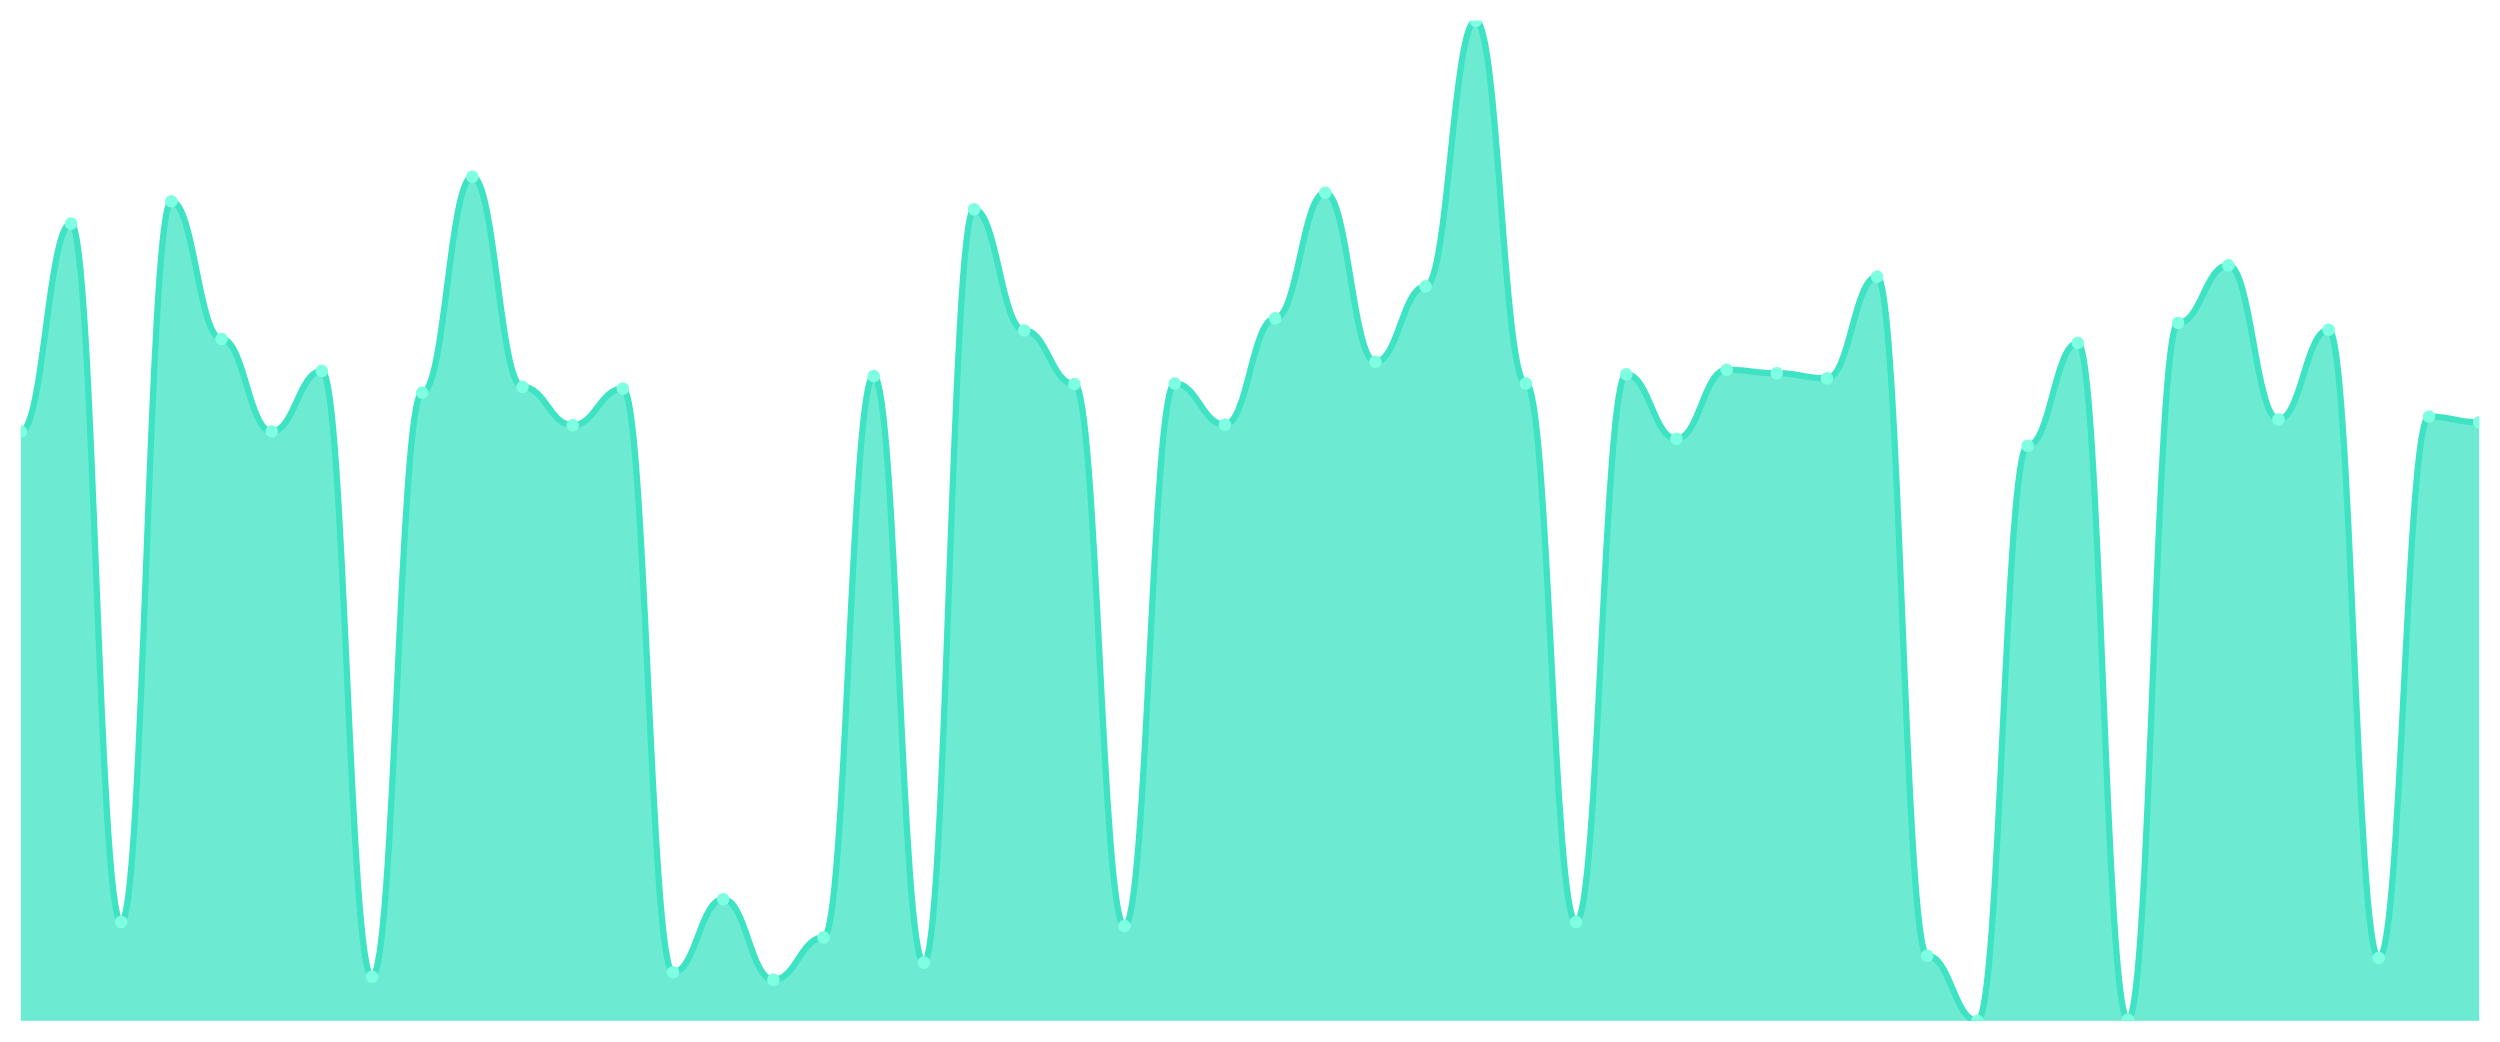
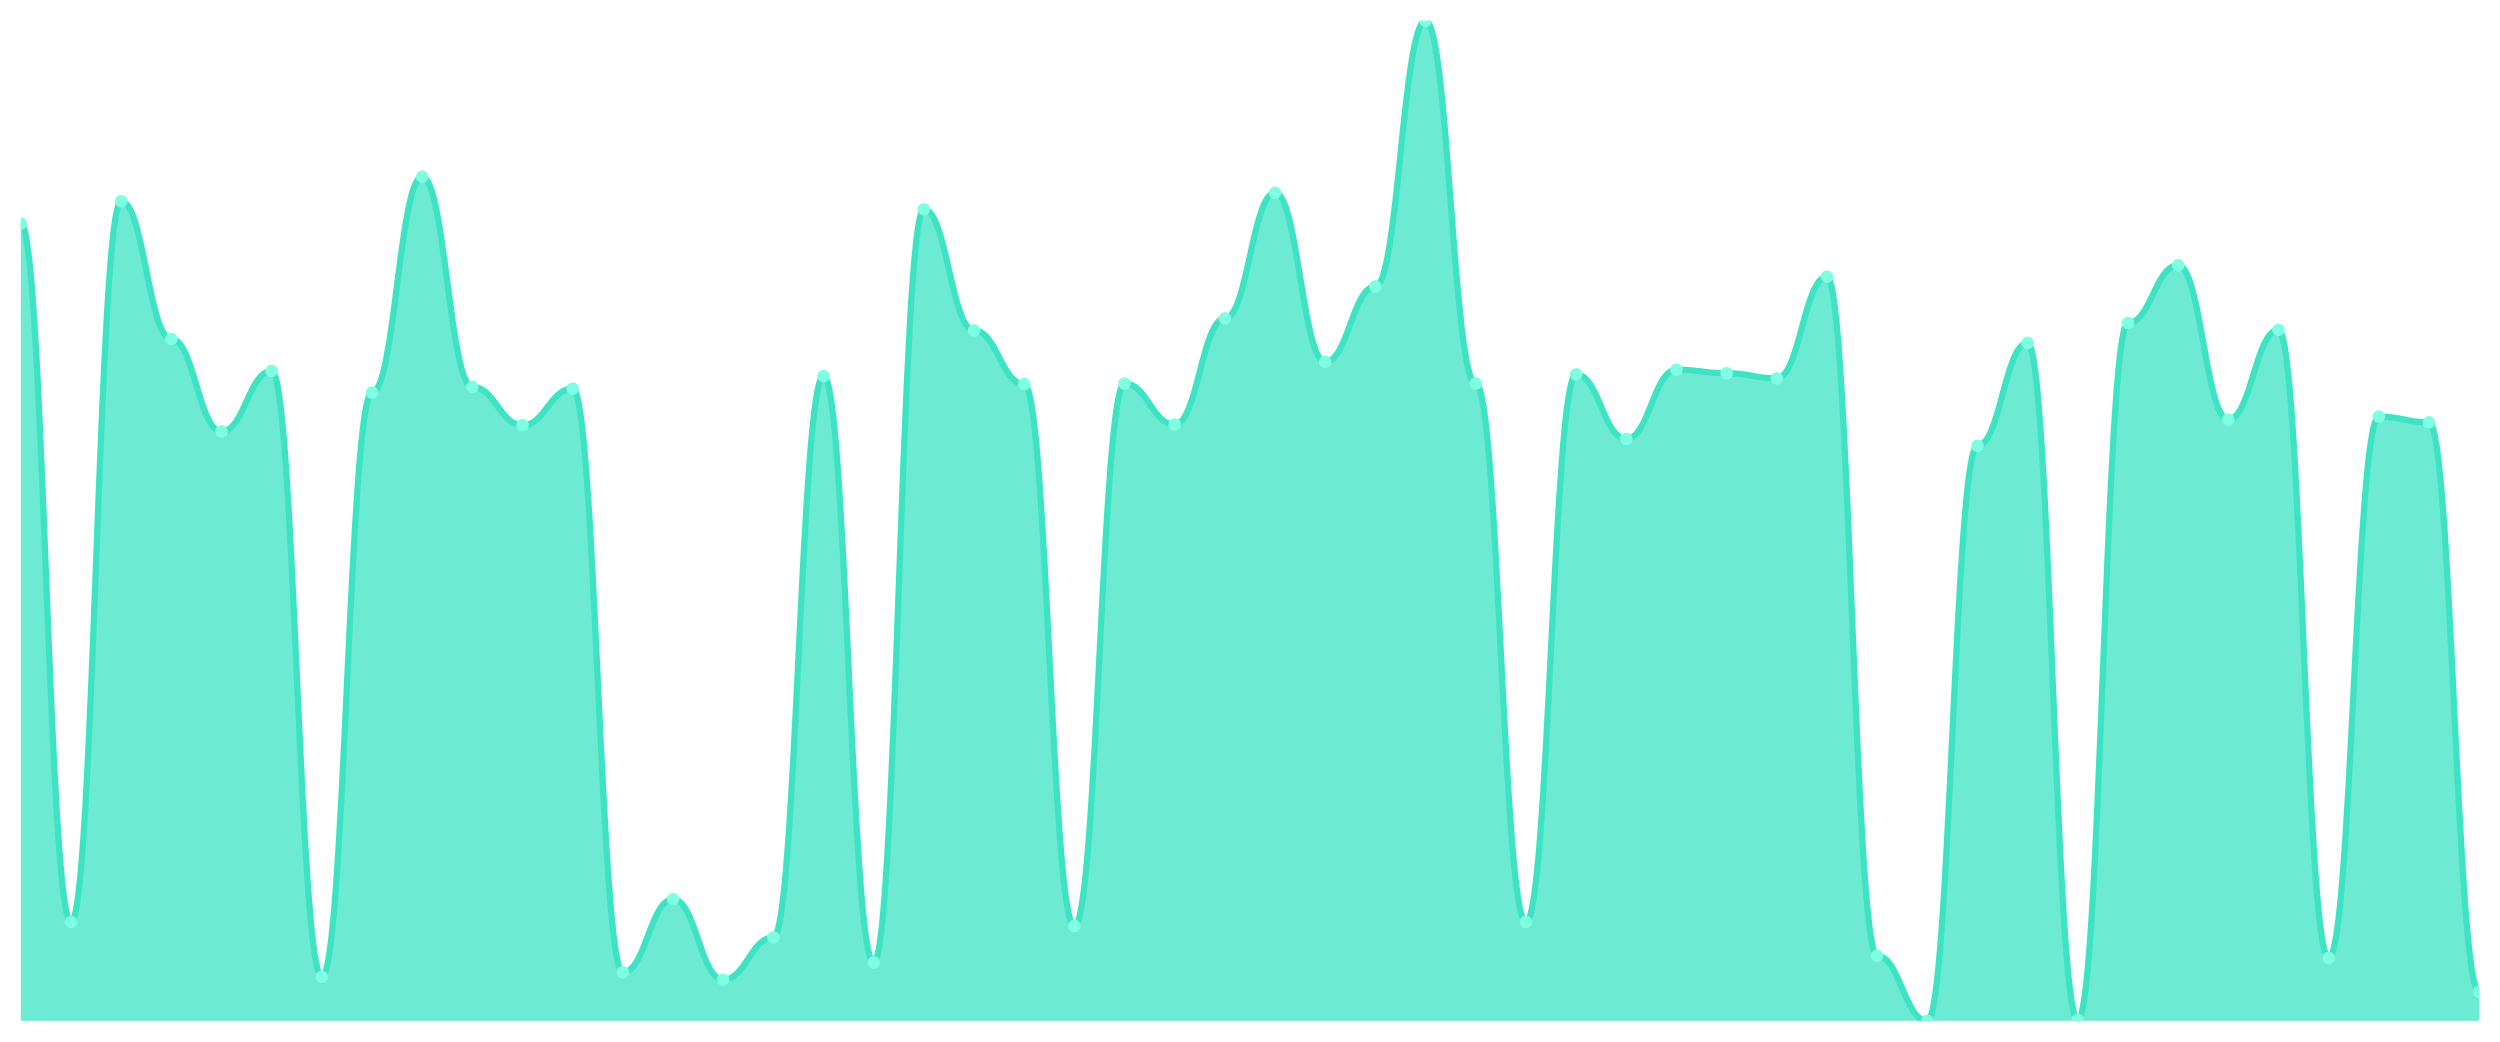
<svg xmlns="http://www.w3.org/2000/svg" viewBox="0 0 1200 500" width="1200" height="500">
  <defs>
    <clipPath id="c">
      <rect x="10" y="10" width="1180" height="480" />
    </clipPath>
  </defs>
  <rect width="1200" height="500" fill="none" />
  <g clip-path="url(#c)">
-     <path d="M 10,490 L 10,207.099 C 20.837,207.099 23.245,107.316 34.082,107.316 C 44.918,107.316 47.327,442.576 58.163,442.576 C 69,442.576 71.408,96.625 82.245,96.625 C 93.082,96.625 95.49,162.69 106.327,162.69 C 117.163,162.69 119.571,207.099 130.408,207.099 C 141.245,207.099 143.653,178.041 154.49,178.041 C 165.327,178.041 167.735,468.892 178.571,468.892 C 189.408,468.892 191.816,188.458 202.653,188.458 C 213.49,188.458 215.898,84.837 226.735,84.837 C 237.571,84.837 239.98,185.717 250.816,185.717 C 261.653,185.717 264.061,204.083 274.898,204.083 C 285.735,204.083 288.143,186.539 298.98,186.539 C 309.816,186.539 312.224,466.699 323.061,466.699 C 333.898,466.699 336.306,431.611 347.143,431.611 C 357.98,431.611 360.388,470.263 371.224,470.263 C 382.061,470.263 384.469,449.977 395.306,449.977 C 406.143,449.977 408.551,180.508 419.388,180.508 C 430.224,180.508 432.633,462.039 443.469,462.039 C 454.306,462.039 456.714,100.463 467.551,100.463 C 478.388,100.463 480.796,158.578 491.633,158.578 C 502.469,158.578 504.878,184.346 515.714,184.346 C 526.551,184.346 528.959,444.495 539.796,444.495 C 550.633,444.495 553.041,184.072 563.878,184.072 C 574.714,184.072 577.122,203.809 587.959,203.809 C 598.796,203.809 601.204,152.821 612.041,152.821 C 622.878,152.821 625.286,92.513 636.122,92.513 C 646.959,92.513 649.367,173.655 660.204,173.655 C 671.041,173.655 673.449,137.47 684.286,137.47 C 695.122,137.47 697.531,10 708.367,10 C 719.204,10 721.612,184.072 732.449,184.072 C 743.286,184.072 745.694,442.576 756.531,442.576 C 767.367,442.576 769.776,179.686 780.612,179.686 C 791.449,179.686 793.857,210.662 804.694,210.662 C 815.531,210.662 817.939,177.493 828.776,177.493 C 839.612,177.493 842.02,179.138 852.857,179.138 C 863.694,179.138 866.102,181.605 876.939,181.605 C 887.776,181.605 890.184,132.81 901.02,132.81 C 911.857,132.81 914.265,458.749 925.102,458.749 C 935.939,458.749 938.347,490 949.184,490 C 960.02,490 962.429,213.952 973.265,213.952 C 984.102,213.952 986.51,164.609 997.347,164.609 C 1008.184,164.609 1010.592,489.452 1021.429,489.452 C 1032.265,489.452 1034.673,155.014 1045.51,155.014 C 1056.347,155.014 1058.755,127.327 1069.592,127.327 C 1080.429,127.327 1082.837,201.342 1093.673,201.342 C 1104.51,201.342 1106.918,158.304 1117.755,158.304 C 1128.592,158.304 1131,459.846 1141.837,459.846 C 1152.673,459.846 1155.082,199.971 1165.918,199.971 C 1176.755,199.971 1179.163,202.713 1190,202.713 L 1190,490 Z" fill="rgba(61,227,195,0.75)" />
-     <path d="M 10,207.099 C 20.837,207.099 23.245,107.316 34.082,107.316 C 44.918,107.316 47.327,442.576 58.163,442.576 C 69,442.576 71.408,96.625 82.245,96.625 C 93.082,96.625 95.49,162.69 106.327,162.69 C 117.163,162.69 119.571,207.099 130.408,207.099 C 141.245,207.099 143.653,178.041 154.49,178.041 C 165.327,178.041 167.735,468.892 178.571,468.892 C 189.408,468.892 191.816,188.458 202.653,188.458 C 213.49,188.458 215.898,84.837 226.735,84.837 C 237.571,84.837 239.98,185.717 250.816,185.717 C 261.653,185.717 264.061,204.083 274.898,204.083 C 285.735,204.083 288.143,186.539 298.98,186.539 C 309.816,186.539 312.224,466.699 323.061,466.699 C 333.898,466.699 336.306,431.611 347.143,431.611 C 357.98,431.611 360.388,470.263 371.224,470.263 C 382.061,470.263 384.469,449.977 395.306,449.977 C 406.143,449.977 408.551,180.508 419.388,180.508 C 430.224,180.508 432.633,462.039 443.469,462.039 C 454.306,462.039 456.714,100.463 467.551,100.463 C 478.388,100.463 480.796,158.578 491.633,158.578 C 502.469,158.578 504.878,184.346 515.714,184.346 C 526.551,184.346 528.959,444.495 539.796,444.495 C 550.633,444.495 553.041,184.072 563.878,184.072 C 574.714,184.072 577.122,203.809 587.959,203.809 C 598.796,203.809 601.204,152.821 612.041,152.821 C 622.878,152.821 625.286,92.513 636.122,92.513 C 646.959,92.513 649.367,173.655 660.204,173.655 C 671.041,173.655 673.449,137.47 684.286,137.47 C 695.122,137.47 697.531,10 708.367,10 C 719.204,10 721.612,184.072 732.449,184.072 C 743.286,184.072 745.694,442.576 756.531,442.576 C 767.367,442.576 769.776,179.686 780.612,179.686 C 791.449,179.686 793.857,210.662 804.694,210.662 C 815.531,210.662 817.939,177.493 828.776,177.493 C 839.612,177.493 842.02,179.138 852.857,179.138 C 863.694,179.138 866.102,181.605 876.939,181.605 C 887.776,181.605 890.184,132.81 901.02,132.81 C 911.857,132.81 914.265,458.749 925.102,458.749 C 935.939,458.749 938.347,490 949.184,490 C 960.02,490 962.429,213.952 973.265,213.952 C 984.102,213.952 986.51,164.609 997.347,164.609 C 1008.184,164.609 1010.592,489.452 1021.429,489.452 C 1032.265,489.452 1034.673,155.014 1045.51,155.014 C 1056.347,155.014 1058.755,127.327 1069.592,127.327 C 1080.429,127.327 1082.837,201.342 1093.673,201.342 C 1104.51,201.342 1106.918,158.304 1117.755,158.304 C 1128.592,158.304 1131,459.846 1141.837,459.846 C 1152.673,459.846 1155.082,199.971 1165.918,199.971 C 1176.755,199.971 1179.163,202.713 1190,202.713" fill="none" stroke="#3de3c3" stroke-width="3" stroke-linecap="round" stroke-linejoin="round" />
-     <circle cx="10" cy="207.099" r="3" fill="#7fffe1" />
-     <circle cx="34.082" cy="107.316" r="3" fill="#7fffe1" />
-     <circle cx="58.163" cy="442.576" r="3" fill="#7fffe1" />
-     <circle cx="82.245" cy="96.625" r="3" fill="#7fffe1" />
-     <circle cx="106.327" cy="162.69" r="3" fill="#7fffe1" />
-     <circle cx="130.408" cy="207.099" r="3" fill="#7fffe1" />
-     <circle cx="154.49" cy="178.041" r="3" fill="#7fffe1" />
-     <circle cx="178.571" cy="468.892" r="3" fill="#7fffe1" />
-     <circle cx="202.653" cy="188.458" r="3" fill="#7fffe1" />
-     <circle cx="226.735" cy="84.837" r="3" fill="#7fffe1" />
-     <circle cx="250.816" cy="185.717" r="3" fill="#7fffe1" />
-     <circle cx="274.898" cy="204.083" r="3" fill="#7fffe1" />
-     <circle cx="298.98" cy="186.539" r="3" fill="#7fffe1" />
-     <circle cx="323.061" cy="466.699" r="3" fill="#7fffe1" />
-     <circle cx="347.143" cy="431.611" r="3" fill="#7fffe1" />
-     <circle cx="371.224" cy="470.263" r="3" fill="#7fffe1" />
-     <circle cx="395.306" cy="449.977" r="3" fill="#7fffe1" />
-     <circle cx="419.388" cy="180.508" r="3" fill="#7fffe1" />
-     <circle cx="443.469" cy="462.039" r="3" fill="#7fffe1" />
-     <circle cx="467.551" cy="100.463" r="3" fill="#7fffe1" />
-     <circle cx="491.633" cy="158.578" r="3" fill="#7fffe1" />
-     <circle cx="515.714" cy="184.346" r="3" fill="#7fffe1" />
-     <circle cx="539.796" cy="444.495" r="3" fill="#7fffe1" />
-     <circle cx="563.878" cy="184.072" r="3" fill="#7fffe1" />
-     <circle cx="587.959" cy="203.809" r="3" fill="#7fffe1" />
-     <circle cx="612.041" cy="152.821" r="3" fill="#7fffe1" />
-     <circle cx="636.122" cy="92.513" r="3" fill="#7fffe1" />
-     <circle cx="660.204" cy="173.655" r="3" fill="#7fffe1" />
-     <circle cx="684.286" cy="137.47" r="3" fill="#7fffe1" />
-     <circle cx="708.367" cy="10" r="3" fill="#7fffe1" />
-     <circle cx="732.449" cy="184.072" r="3" fill="#7fffe1" />
-     <circle cx="756.531" cy="442.576" r="3" fill="#7fffe1" />
-     <circle cx="780.612" cy="179.686" r="3" fill="#7fffe1" />
-     <circle cx="804.694" cy="210.662" r="3" fill="#7fffe1" />
-     <circle cx="828.776" cy="177.493" r="3" fill="#7fffe1" />
-     <circle cx="852.857" cy="179.138" r="3" fill="#7fffe1" />
-     <circle cx="876.939" cy="181.605" r="3" fill="#7fffe1" />
-     <circle cx="901.02" cy="132.81" r="3" fill="#7fffe1" />
-     <circle cx="925.102" cy="458.749" r="3" fill="#7fffe1" />
-     <circle cx="949.184" cy="490" r="3" fill="#7fffe1" />
-     <circle cx="973.265" cy="213.952" r="3" fill="#7fffe1" />
-     <circle cx="997.347" cy="164.609" r="3" fill="#7fffe1" />
-     <circle cx="1021.429" cy="489.452" r="3" fill="#7fffe1" />
-     <circle cx="1045.51" cy="155.014" r="3" fill="#7fffe1" />
-     <circle cx="1069.592" cy="127.327" r="3" fill="#7fffe1" />
-     <circle cx="1093.673" cy="201.342" r="3" fill="#7fffe1" />
-     <circle cx="1117.755" cy="158.304" r="3" fill="#7fffe1" />
-     <circle cx="1141.837" cy="459.846" r="3" fill="#7fffe1" />
-     <circle cx="1165.918" cy="199.971" r="3" fill="#7fffe1" />
-     <circle cx="1190" cy="202.713" r="3" fill="#7fffe1" />
+     <path d="M 10,490 L 10,107.316 C 20.837,107.316 23.245,442.576 34.082,442.576 C 44.918,442.576 47.327,96.625 58.163,96.625 C 69,96.625 71.408,162.69 82.245,162.69 C 93.082,162.69 95.49,207.099 106.327,207.099 C 117.163,207.099 119.571,178.041 130.408,178.041 C 141.245,178.041 143.653,468.892 154.49,468.892 C 165.327,468.892 167.735,188.458 178.571,188.458 C 189.408,188.458 191.816,84.837 202.653,84.837 C 213.49,84.837 215.898,185.717 226.735,185.717 C 237.571,185.717 239.98,204.083 250.816,204.083 C 261.653,204.083 264.061,186.539 274.898,186.539 C 285.735,186.539 288.143,466.699 298.98,466.699 C 309.816,466.699 312.224,431.611 323.061,431.611 C 333.898,431.611 336.306,470.263 347.143,470.263 C 357.98,470.263 360.388,449.977 371.224,449.977 C 382.061,449.977 384.469,180.508 395.306,180.508 C 406.143,180.508 408.551,462.039 419.388,462.039 C 430.224,462.039 432.633,100.463 443.469,100.463 C 454.306,100.463 456.714,158.578 467.551,158.578 C 478.388,158.578 480.796,184.346 491.633,184.346 C 502.469,184.346 504.878,444.495 515.714,444.495 C 526.551,444.495 528.959,184.072 539.796,184.072 C 550.633,184.072 553.041,203.809 563.878,203.809 C 574.714,203.809 577.122,152.821 587.959,152.821 C 598.796,152.821 601.204,92.513 612.041,92.513 C 622.878,92.513 625.286,173.655 636.122,173.655 C 646.959,173.655 649.367,137.47 660.204,137.47 C 671.041,137.47 673.449,10 684.286,10 C 695.122,10 697.531,184.072 708.367,184.072 C 719.204,184.072 721.612,442.576 732.449,442.576 C 743.286,442.576 745.694,179.686 756.531,179.686 C 767.367,179.686 769.776,210.662 780.612,210.662 C 791.449,210.662 793.857,177.493 804.694,177.493 C 815.531,177.493 817.939,179.138 828.776,179.138 C 839.612,179.138 842.02,181.605 852.857,181.605 C 863.694,181.605 866.102,132.81 876.939,132.81 C 887.776,132.81 890.184,458.749 901.02,458.749 C 911.857,458.749 914.265,490 925.102,490 C 935.939,490 938.347,213.952 949.184,213.952 C 960.02,213.952 962.429,164.609 973.265,164.609 C 984.102,164.609 986.51,489.452 997.347,489.452 C 1008.184,489.452 1010.592,155.014 1021.429,155.014 C 1032.265,155.014 1034.673,127.327 1045.51,127.327 C 1056.347,127.327 1058.755,201.342 1069.592,201.342 C 1080.429,201.342 1082.837,158.304 1093.673,158.304 C 1104.51,158.304 1106.918,459.846 1117.755,459.846 C 1128.592,459.846 1131,199.971 1141.837,199.971 C 1152.673,199.971 1155.082,202.713 1165.918,202.713 C 1176.755,202.713 1179.163,476.019 1190,476.019 L 1190,490 Z" fill="rgba(61,227,195,0.75)" />
+     <path d="M 10,107.316 C 20.837,107.316 23.245,442.576 34.082,442.576 C 44.918,442.576 47.327,96.625 58.163,96.625 C 69,96.625 71.408,162.69 82.245,162.69 C 93.082,162.69 95.49,207.099 106.327,207.099 C 117.163,207.099 119.571,178.041 130.408,178.041 C 141.245,178.041 143.653,468.892 154.49,468.892 C 165.327,468.892 167.735,188.458 178.571,188.458 C 189.408,188.458 191.816,84.837 202.653,84.837 C 213.49,84.837 215.898,185.717 226.735,185.717 C 237.571,185.717 239.98,204.083 250.816,204.083 C 261.653,204.083 264.061,186.539 274.898,186.539 C 285.735,186.539 288.143,466.699 298.98,466.699 C 309.816,466.699 312.224,431.611 323.061,431.611 C 333.898,431.611 336.306,470.263 347.143,470.263 C 357.98,470.263 360.388,449.977 371.224,449.977 C 382.061,449.977 384.469,180.508 395.306,180.508 C 406.143,180.508 408.551,462.039 419.388,462.039 C 430.224,462.039 432.633,100.463 443.469,100.463 C 454.306,100.463 456.714,158.578 467.551,158.578 C 478.388,158.578 480.796,184.346 491.633,184.346 C 502.469,184.346 504.878,444.495 515.714,444.495 C 526.551,444.495 528.959,184.072 539.796,184.072 C 550.633,184.072 553.041,203.809 563.878,203.809 C 574.714,203.809 577.122,152.821 587.959,152.821 C 598.796,152.821 601.204,92.513 612.041,92.513 C 622.878,92.513 625.286,173.655 636.122,173.655 C 646.959,173.655 649.367,137.47 660.204,137.47 C 671.041,137.47 673.449,10 684.286,10 C 695.122,10 697.531,184.072 708.367,184.072 C 719.204,184.072 721.612,442.576 732.449,442.576 C 743.286,442.576 745.694,179.686 756.531,179.686 C 767.367,179.686 769.776,210.662 780.612,210.662 C 791.449,210.662 793.857,177.493 804.694,177.493 C 815.531,177.493 817.939,179.138 828.776,179.138 C 839.612,179.138 842.02,181.605 852.857,181.605 C 863.694,181.605 866.102,132.81 876.939,132.81 C 887.776,132.81 890.184,458.749 901.02,458.749 C 911.857,458.749 914.265,490 925.102,490 C 935.939,490 938.347,213.952 949.184,213.952 C 960.02,213.952 962.429,164.609 973.265,164.609 C 984.102,164.609 986.51,489.452 997.347,489.452 C 1008.184,489.452 1010.592,155.014 1021.429,155.014 C 1032.265,155.014 1034.673,127.327 1045.51,127.327 C 1056.347,127.327 1058.755,201.342 1069.592,201.342 C 1080.429,201.342 1082.837,158.304 1093.673,158.304 C 1104.51,158.304 1106.918,459.846 1117.755,459.846 C 1128.592,459.846 1131,199.971 1141.837,199.971 C 1152.673,199.971 1155.082,202.713 1165.918,202.713 C 1176.755,202.713 1179.163,476.019 1190,476.019" fill="none" stroke="#3de3c3" stroke-width="3" stroke-linecap="round" stroke-linejoin="round" />
+     <circle cx="10" cy="107.316" r="3" fill="#7fffe1" />
+     <circle cx="34.082" cy="442.576" r="3" fill="#7fffe1" />
+     <circle cx="58.163" cy="96.625" r="3" fill="#7fffe1" />
+     <circle cx="82.245" cy="162.69" r="3" fill="#7fffe1" />
+     <circle cx="106.327" cy="207.099" r="3" fill="#7fffe1" />
+     <circle cx="130.408" cy="178.041" r="3" fill="#7fffe1" />
+     <circle cx="154.49" cy="468.892" r="3" fill="#7fffe1" />
+     <circle cx="178.571" cy="188.458" r="3" fill="#7fffe1" />
+     <circle cx="202.653" cy="84.837" r="3" fill="#7fffe1" />
+     <circle cx="226.735" cy="185.717" r="3" fill="#7fffe1" />
+     <circle cx="250.816" cy="204.083" r="3" fill="#7fffe1" />
+     <circle cx="274.898" cy="186.539" r="3" fill="#7fffe1" />
+     <circle cx="298.98" cy="466.699" r="3" fill="#7fffe1" />
+     <circle cx="323.061" cy="431.611" r="3" fill="#7fffe1" />
+     <circle cx="347.143" cy="470.263" r="3" fill="#7fffe1" />
+     <circle cx="371.224" cy="449.977" r="3" fill="#7fffe1" />
+     <circle cx="395.306" cy="180.508" r="3" fill="#7fffe1" />
+     <circle cx="419.388" cy="462.039" r="3" fill="#7fffe1" />
+     <circle cx="443.469" cy="100.463" r="3" fill="#7fffe1" />
+     <circle cx="467.551" cy="158.578" r="3" fill="#7fffe1" />
+     <circle cx="491.633" cy="184.346" r="3" fill="#7fffe1" />
+     <circle cx="515.714" cy="444.495" r="3" fill="#7fffe1" />
+     <circle cx="539.796" cy="184.072" r="3" fill="#7fffe1" />
+     <circle cx="563.878" cy="203.809" r="3" fill="#7fffe1" />
+     <circle cx="587.959" cy="152.821" r="3" fill="#7fffe1" />
+     <circle cx="612.041" cy="92.513" r="3" fill="#7fffe1" />
+     <circle cx="636.122" cy="173.655" r="3" fill="#7fffe1" />
+     <circle cx="660.204" cy="137.47" r="3" fill="#7fffe1" />
+     <circle cx="684.286" cy="10" r="3" fill="#7fffe1" />
+     <circle cx="708.367" cy="184.072" r="3" fill="#7fffe1" />
+     <circle cx="732.449" cy="442.576" r="3" fill="#7fffe1" />
+     <circle cx="756.531" cy="179.686" r="3" fill="#7fffe1" />
+     <circle cx="780.612" cy="210.662" r="3" fill="#7fffe1" />
+     <circle cx="804.694" cy="177.493" r="3" fill="#7fffe1" />
+     <circle cx="828.776" cy="179.138" r="3" fill="#7fffe1" />
+     <circle cx="852.857" cy="181.605" r="3" fill="#7fffe1" />
+     <circle cx="876.939" cy="132.81" r="3" fill="#7fffe1" />
+     <circle cx="901.02" cy="458.749" r="3" fill="#7fffe1" />
+     <circle cx="925.102" cy="490" r="3" fill="#7fffe1" />
+     <circle cx="949.184" cy="213.952" r="3" fill="#7fffe1" />
+     <circle cx="973.265" cy="164.609" r="3" fill="#7fffe1" />
+     <circle cx="997.347" cy="489.452" r="3" fill="#7fffe1" />
+     <circle cx="1021.429" cy="155.014" r="3" fill="#7fffe1" />
+     <circle cx="1045.51" cy="127.327" r="3" fill="#7fffe1" />
+     <circle cx="1069.592" cy="201.342" r="3" fill="#7fffe1" />
+     <circle cx="1093.673" cy="158.304" r="3" fill="#7fffe1" />
+     <circle cx="1117.755" cy="459.846" r="3" fill="#7fffe1" />
+     <circle cx="1141.837" cy="199.971" r="3" fill="#7fffe1" />
+     <circle cx="1165.918" cy="202.713" r="3" fill="#7fffe1" />
+     <circle cx="1190" cy="476.019" r="3" fill="#7fffe1" />
  </g>
</svg>
